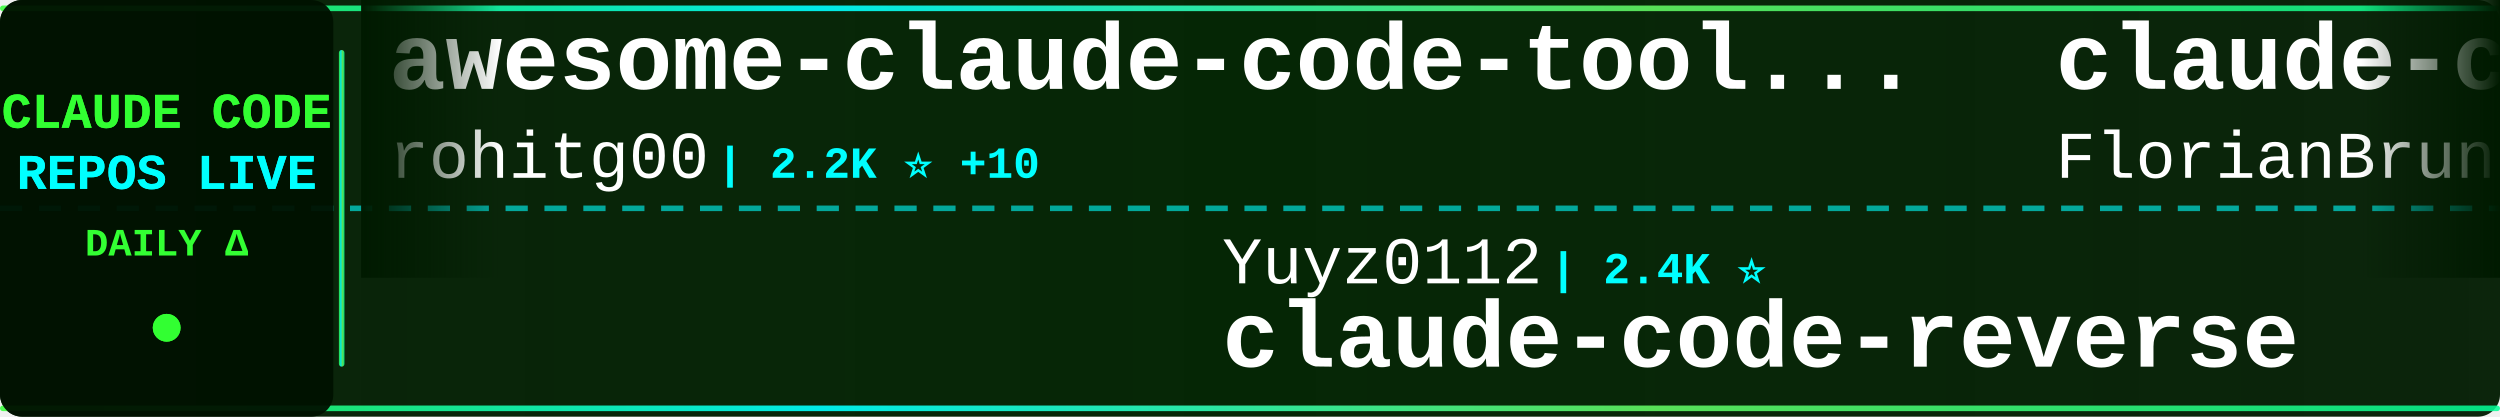
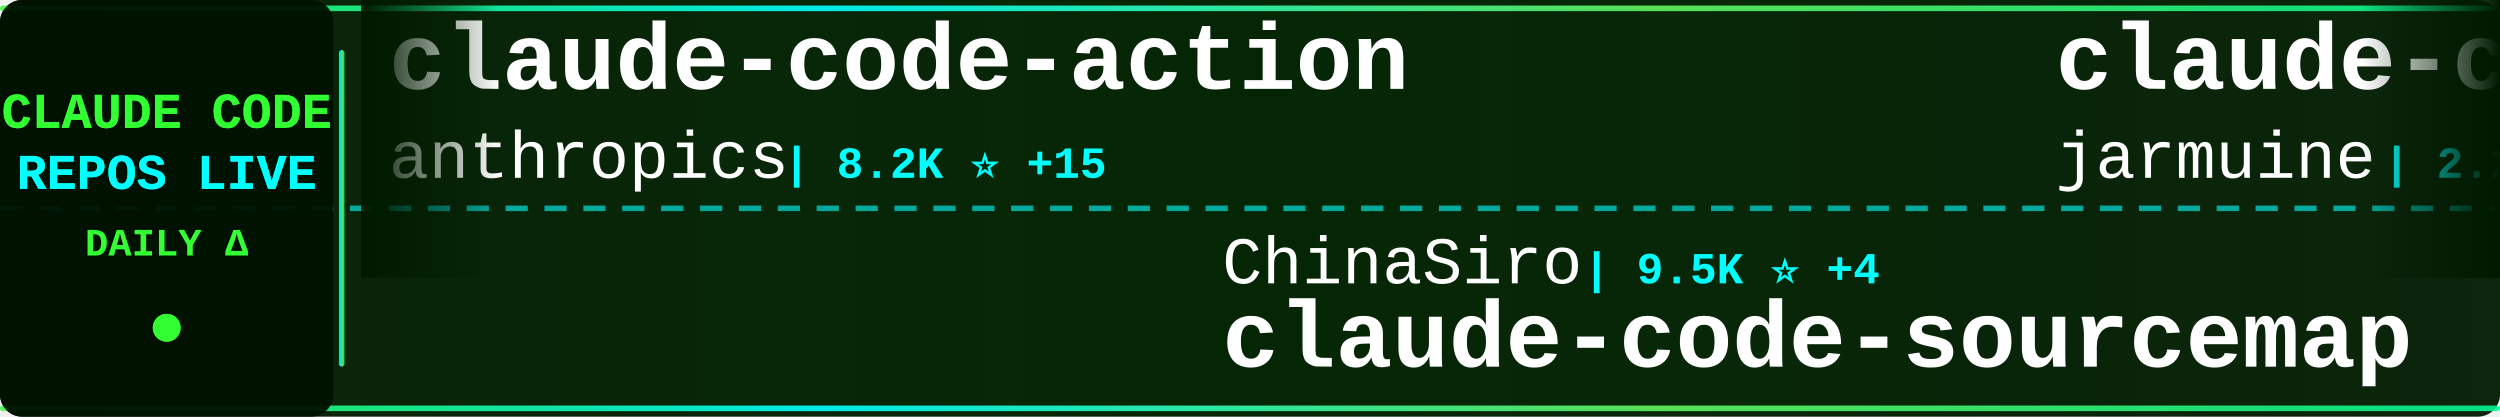
<svg xmlns="http://www.w3.org/2000/svg" width="900" height="150">
  <defs>
    <linearGradient id="tickerBg" x1="0%" y1="0%" x2="100%" y2="0%">
      <stop offset="0%" style="stop-color:#001a00;stop-opacity:0.95" />
      <stop offset="50%" style="stop-color:#002200;stop-opacity:0.98" />
      <stop offset="100%" style="stop-color:#001a00;stop-opacity:0.95" />
    </linearGradient>
    <linearGradient id="borderGrad" x1="0%" y1="0%" x2="100%" y2="0%">
      <stop offset="0%" style="stop-color:#33ff33;stop-opacity:0.85">
        <animate attributeName="stop-opacity" values="0.85;1;0.85" dur="2s" repeatCount="indefinite" />
      </stop>
      <stop offset="33%" style="stop-color:#00ffff;stop-opacity:0.9">
        <animate attributeName="stop-opacity" values="0.9;1;0.9" dur="2.2s" repeatCount="indefinite" />
      </stop>
      <stop offset="66%" style="stop-color:#66ff66;stop-opacity:0.85">
        <animate attributeName="stop-opacity" values="0.85;1;0.85" dur="1.8s" repeatCount="indefinite" />
      </stop>
      <stop offset="100%" style="stop-color:#00ff99;stop-opacity:0.85">
        <animate attributeName="stop-opacity" values="0.85;1;0.85" dur="2s" repeatCount="indefinite" />
      </stop>
    </linearGradient>
    <filter id="textGlow">
      <feGaussianBlur stdDeviation="0.1" result="coloredBlur" />
      <feMerge>
        <feMergeNode in="coloredBlur" />
        <feMergeNode in="SourceGraphic" />
      </feMerge>
    </filter>
    <filter id="metricGlow">
      <feGaussianBlur stdDeviation="0.2" result="coloredBlur" />
      <feMerge>
        <feMergeNode in="coloredBlur" />
        <feMergeNode in="SourceGraphic" />
      </feMerge>
    </filter>
    <linearGradient id="leftFade" x1="0%" y1="0%" x2="100%" y2="0%">
      <stop offset="0%" style="stop-color:#001a00;stop-opacity:1" />
      <stop offset="100%" style="stop-color:#001a00;stop-opacity:0" />
    </linearGradient>
    <linearGradient id="rightFade" x1="0%" y1="0%" x2="100%" y2="0%">
      <stop offset="0%" style="stop-color:#001a00;stop-opacity:0" />
      <stop offset="100%" style="stop-color:#001a00;stop-opacity:1" />
    </linearGradient>
  </defs>
  <rect width="900" height="150" fill="url(#tickerBg)" rx="8" />
  <rect x="0" y="2" width="900" height="2" fill="url(#borderGrad)" rx="1" />
  <rect x="0" y="146" width="900" height="2" fill="url(#borderGrad)" rx="1" />
  <line x1="0" y1="75" x2="900" y2="75" stroke="#00ffff" stroke-width="2" stroke-dasharray="8 6" opacity="0.6" />
  <rect x="0" y="0" width="120" height="150" fill="#001100" opacity="0.95" rx="8" />
  <text x="60" y="46" font-family="'Courier New', monospace" font-size="18" font-weight="bold" fill="#33ff33" text-anchor="middle" filter="url(#textGlow)">
    CLAUDE CODE
  </text>
  <text x="60" y="68" font-family="'Courier New', monospace" font-size="18" font-weight="bold" fill="#00ffff" text-anchor="middle" filter="url(#textGlow)">
    REPOS LIVE
  </text>
  <text x="60" y="92" font-family="'Courier New', monospace" font-size="14" font-weight="bold" fill="#33ff33" text-anchor="middle">
    DAILY Δ
  </text>
  <circle cx="60" cy="118" r="5" fill="#33ff33" filter="url(#metricGlow)">
    <animate attributeName="r" values="4;6;4" dur="1.5s" repeatCount="indefinite" />
    <animate attributeName="opacity" values="0.6;1;0.6" dur="1.5s" repeatCount="indefinite" />
  </circle>
  <rect x="122" y="18" width="2" height="114" fill="url(#borderGrad)" rx="1" />
  <clipPath id="tickerClip">
    <rect x="130" y="0" width="770" height="150" />
  </clipPath>
  <g clip-path="url(#tickerClip)">
    <g id="tickerItems">
      <animateTransform attributeName="transform" attributeType="XML" type="translate" from="0 0" to="-3000 0" dur="54s" repeatCount="indefinite" />
      <g transform="translate(0, 0)">
-         <text x="140" y="32" font-family="'Courier New', monospace" font-size="34" font-weight="bold" fill="#ffffff">awesome-claude-code-tool...</text>
-         <text x="140" y="64" font-family="'Courier New', monospace" font-size="24" font-weight="normal" fill="#ffffff" opacity="1.0">rohitg00</text>
-         <text x="258" y="64" font-family="'Courier New', monospace" font-size="16" font-weight="bold" fill="#00ffff"> | 2.2K ⭐ +10</text>
+         <text x="140" y="32" font-family="'Courier New', monospace" font-size="34" font-weight="bold" fill="#ffffff">claude-code-action</text>
+         <text x="140" y="64" font-family="'Courier New', monospace" font-size="24" font-weight="normal" fill="#ffffff" opacity="1.0">anthropics</text>
+         <text x="282" y="64" font-family="'Courier New', monospace" font-size="16" font-weight="bold" fill="#00ffff"> | 8.2K ⭐ +15</text>
      </g>
      <g transform="translate(300, 0)">
-         <text x="140" y="102" font-family="'Courier New', monospace" font-size="24" font-weight="normal" fill="#ffffff" opacity="1.0">Yuyz0112</text>
-         <text x="258" y="102" font-family="'Courier New', monospace" font-size="16" font-weight="bold" fill="#00ffff"> | 2.4K ⭐</text>
-         <text x="140" y="132" font-family="'Courier New', monospace" font-size="34" font-weight="bold" fill="#ffffff">claude-code-reverse</text>
+         <text x="140" y="102" font-family="'Courier New', monospace" font-size="24" font-weight="normal" fill="#ffffff" opacity="1.0">ChinaSiro</text>
+         <text x="270" y="102" font-family="'Courier New', monospace" font-size="16" font-weight="bold" fill="#00ffff"> | 9.5K ⭐ +4</text>
+         <text x="140" y="132" font-family="'Courier New', monospace" font-size="34" font-weight="bold" fill="#ffffff">claude-code-sourcemap</text>
      </g>
      <g transform="translate(600, 0)">
-         <text x="140" y="32" font-family="'Courier New', monospace" font-size="34" font-weight="bold" fill="#ffffff">claude-code-ultimate-gui...</text>
-         <text x="140" y="64" font-family="'Courier New', monospace" font-size="24" font-weight="normal" fill="#ffffff" opacity="1.0">FlorianBruniaux</text>
-         <text x="342" y="64" font-family="'Courier New', monospace" font-size="16" font-weight="bold" fill="#00ffff"> | 5.3K ⭐ +18</text>
+         <text x="140" y="32" font-family="'Courier New', monospace" font-size="34" font-weight="bold" fill="#ffffff">claude-code</text>
+         <text x="140" y="64" font-family="'Courier New', monospace" font-size="24" font-weight="normal" fill="#ffffff" opacity="1.0">jarmuine</text>
+         <text x="258" y="64" font-family="'Courier New', monospace" font-size="16" font-weight="bold" fill="#00ffff"> | 2.2K ⭐ +2</text>
      </g>
      <g transform="translate(900, 0)">
-         <text x="140" y="102" font-family="'Courier New', monospace" font-size="24" font-weight="normal" fill="#ffffff" opacity="1.0">alex000kim</text>
-         <text x="282" y="102" font-family="'Courier New', monospace" font-size="16" font-weight="bold" fill="#00ffff"> | 229 ⭐</text>
-         <text x="140" y="132" font-family="'Courier New', monospace" font-size="34" font-weight="bold" fill="#ffffff">claude-code</text>
+         <text x="140" y="102" font-family="'Courier New', monospace" font-size="24" font-weight="normal" fill="#ffffff" opacity="1.0">feiskyer</text>
+         <text x="258" y="102" font-family="'Courier New', monospace" font-size="16" font-weight="bold" fill="#00ffff"> | 1.6K ⭐ +1</text>
+         <text x="140" y="132" font-family="'Courier New', monospace" font-size="34" font-weight="bold" fill="#ffffff">claude-code-settings</text>
      </g>
      <g transform="translate(1200, 0)">
-         <text x="140" y="32" font-family="'Courier New', monospace" font-size="34" font-weight="bold" fill="#ffffff">claude-code-harness</text>
-         <text x="140" y="64" font-family="'Courier New', monospace" font-size="24" font-weight="normal" fill="#ffffff" opacity="1.0">Chachamaru127</text>
-         <text x="318" y="64" font-family="'Courier New', monospace" font-size="16" font-weight="bold" fill="#00ffff"> | 2.9K ⭐ +4</text>
+         <text x="140" y="32" font-family="'Courier New', monospace" font-size="34" font-weight="bold" fill="#ffffff">claude-code-my-workflow</text>
+         <text x="140" y="64" font-family="'Courier New', monospace" font-size="24" font-weight="normal" fill="#ffffff" opacity="1.0">pedrohcgs</text>
+         <text x="270" y="64" font-family="'Courier New', monospace" font-size="16" font-weight="bold" fill="#00ffff"> | 1.3K ⭐ +8</text>
      </g>
      <g transform="translate(1500, 0)">
-         <text x="140" y="102" font-family="'Courier New', monospace" font-size="24" font-weight="normal" fill="#ffffff" opacity="1.0">jqueryscript</text>
-         <text x="306" y="102" font-family="'Courier New', monospace" font-size="16" font-weight="bold" fill="#00ffff"> | 455 ⭐ +2</text>
-         <text x="140" y="132" font-family="'Courier New', monospace" font-size="34" font-weight="bold" fill="#ffffff">awesome-claude-code</text>
+         <text x="140" y="102" font-family="'Courier New', monospace" font-size="24" font-weight="normal" fill="#ffffff" opacity="1.0">disler</text>
+         <text x="234" y="102" font-family="'Courier New', monospace" font-size="16" font-weight="bold" fill="#00ffff"> | 1.4K ⭐ +4</text>
+         <text x="140" y="132" font-family="'Courier New', monospace" font-size="34" font-weight="bold" fill="#ffffff">pi-vs-claude-code</text>
      </g>
      <g transform="translate(1800, 0)">
-         <text x="140" y="32" font-family="'Courier New', monospace" font-size="34" font-weight="bold" fill="#ffffff">claude-code-source</text>
-         <text x="140" y="64" font-family="'Courier New', monospace" font-size="24" font-weight="normal" fill="#ffffff" opacity="1.0">hangsman</text>
-         <text x="258" y="64" font-family="'Courier New', monospace" font-size="16" font-weight="bold" fill="#00ffff"> | 787 ⭐</text>
+         <text x="140" y="32" font-family="'Courier New', monospace" font-size="34" font-weight="bold" fill="#ffffff">Claude-code</text>
+         <text x="140" y="64" font-family="'Courier New', monospace" font-size="24" font-weight="normal" fill="#ffffff" opacity="1.0">fazxes</text>
+         <text x="234" y="64" font-family="'Courier New', monospace" font-size="16" font-weight="bold" fill="#00ffff"> | 223 ⭐</text>
      </g>
      <g transform="translate(2100, 0)">
+         <text x="140" y="102" font-family="'Courier New', monospace" font-size="24" font-weight="normal" fill="#ffffff" opacity="1.0">Yeachan-Heo</text>
+         <text x="294" y="102" font-family="'Courier New', monospace" font-size="16" font-weight="bold" fill="#00ffff"> | 37.4K ⭐ +57</text>
+         <text x="140" y="132" font-family="'Courier New', monospace" font-size="34" font-weight="bold" fill="#ffffff">oh-my-claudecode</text>
+       </g>
+       <g transform="translate(2400, 0)">
+         <text x="140" y="32" font-family="'Courier New', monospace" font-size="34" font-weight="bold" fill="#ffffff">claude-code-infrastructu...</text>
+         <text x="140" y="64" font-family="'Courier New', monospace" font-size="24" font-weight="normal" fill="#ffffff" opacity="1.0">diet103</text>
+         <text x="246" y="64" font-family="'Courier New', monospace" font-size="16" font-weight="bold" fill="#00ffff"> | 9.7K ⭐ +4</text>
+       </g>
+       <g transform="translate(2700, 0)">
+         <text x="140" y="102" font-family="'Courier New', monospace" font-size="24" font-weight="normal" fill="#ffffff" opacity="1.0">VoltAgent</text>
+         <text x="270" y="102" font-family="'Courier New', monospace" font-size="16" font-weight="bold" fill="#00ffff"> | 22.8K ⭐ +59</text>
+         <text x="140" y="132" font-family="'Courier New', monospace" font-size="34" font-weight="bold" fill="#ffffff">awesome-claude-code-suba...</text>
+       </g>
+       <g transform="translate(3000, 0)">
+         <text x="140" y="32" font-family="'Courier New', monospace" font-size="34" font-weight="bold" fill="#ffffff">claude-code-action</text>
+         <text x="140" y="64" font-family="'Courier New', monospace" font-size="24" font-weight="normal" fill="#ffffff" opacity="1.0">anthropics</text>
+         <text x="282" y="64" font-family="'Courier New', monospace" font-size="16" font-weight="bold" fill="#00ffff"> | 8.2K ⭐ +15</text>
+       </g>
+       <g transform="translate(3300, 0)">
        <text x="140" y="102" font-family="'Courier New', monospace" font-size="24" font-weight="normal" fill="#ffffff" opacity="1.0">ChinaSiro</text>
-         <text x="270" y="102" font-family="'Courier New', monospace" font-size="16" font-weight="bold" fill="#00ffff"> | 9.5K ⭐ +3</text>
+         <text x="270" y="102" font-family="'Courier New', monospace" font-size="16" font-weight="bold" fill="#00ffff"> | 9.5K ⭐ +4</text>
        <text x="140" y="132" font-family="'Courier New', monospace" font-size="34" font-weight="bold" fill="#ffffff">claude-code-sourcemap</text>
      </g>
-       <g transform="translate(2400, 0)">
-         <text x="140" y="32" font-family="'Courier New', monospace" font-size="34" font-weight="bold" fill="#ffffff">claude-code-video-toolki...</text>
-         <text x="140" y="64" font-family="'Courier New', monospace" font-size="24" font-weight="normal" fill="#ffffff" opacity="1.0">digitalsamba</text>
-         <text x="306" y="64" font-family="'Courier New', monospace" font-size="16" font-weight="bold" fill="#00ffff"> | 1.7K ⭐ +11</text>
-       </g>
-       <g transform="translate(2700, 0)">
-         <text x="140" y="102" font-family="'Courier New', monospace" font-size="24" font-weight="normal" fill="#ffffff" opacity="1.0">pedrohcgs</text>
-         <text x="270" y="102" font-family="'Courier New', monospace" font-size="16" font-weight="bold" fill="#00ffff"> | 1.3K ⭐ +6</text>
-         <text x="140" y="132" font-family="'Courier New', monospace" font-size="34" font-weight="bold" fill="#ffffff">claude-code-my-workflow</text>
-       </g>
-       <g transform="translate(3000, 0)">
-         <text x="140" y="32" font-family="'Courier New', monospace" font-size="34" font-weight="bold" fill="#ffffff">awesome-claude-code-tool...</text>
-         <text x="140" y="64" font-family="'Courier New', monospace" font-size="24" font-weight="normal" fill="#ffffff" opacity="1.0">rohitg00</text>
-         <text x="258" y="64" font-family="'Courier New', monospace" font-size="16" font-weight="bold" fill="#00ffff"> | 2.2K ⭐ +10</text>
-       </g>
-       <g transform="translate(3300, 0)">
-         <text x="140" y="102" font-family="'Courier New', monospace" font-size="24" font-weight="normal" fill="#ffffff" opacity="1.0">Yuyz0112</text>
-         <text x="258" y="102" font-family="'Courier New', monospace" font-size="16" font-weight="bold" fill="#00ffff"> | 2.4K ⭐</text>
-         <text x="140" y="132" font-family="'Courier New', monospace" font-size="34" font-weight="bold" fill="#ffffff">claude-code-reverse</text>
-       </g>
      <g transform="translate(3600, 0)">
-         <text x="140" y="32" font-family="'Courier New', monospace" font-size="34" font-weight="bold" fill="#ffffff">claude-code-ultimate-gui...</text>
-         <text x="140" y="64" font-family="'Courier New', monospace" font-size="24" font-weight="normal" fill="#ffffff" opacity="1.0">FlorianBruniaux</text>
-         <text x="342" y="64" font-family="'Courier New', monospace" font-size="16" font-weight="bold" fill="#00ffff"> | 5.3K ⭐ +18</text>
+         <text x="140" y="32" font-family="'Courier New', monospace" font-size="34" font-weight="bold" fill="#ffffff">claude-code</text>
+         <text x="140" y="64" font-family="'Courier New', monospace" font-size="24" font-weight="normal" fill="#ffffff" opacity="1.0">jarmuine</text>
+         <text x="258" y="64" font-family="'Courier New', monospace" font-size="16" font-weight="bold" fill="#00ffff"> | 2.2K ⭐ +2</text>
      </g>
      <g transform="translate(3900, 0)">
-         <text x="140" y="102" font-family="'Courier New', monospace" font-size="24" font-weight="normal" fill="#ffffff" opacity="1.0">alex000kim</text>
-         <text x="282" y="102" font-family="'Courier New', monospace" font-size="16" font-weight="bold" fill="#00ffff"> | 229 ⭐</text>
-         <text x="140" y="132" font-family="'Courier New', monospace" font-size="34" font-weight="bold" fill="#ffffff">claude-code</text>
+         <text x="140" y="102" font-family="'Courier New', monospace" font-size="24" font-weight="normal" fill="#ffffff" opacity="1.0">feiskyer</text>
+         <text x="258" y="102" font-family="'Courier New', monospace" font-size="16" font-weight="bold" fill="#00ffff"> | 1.6K ⭐ +1</text>
+         <text x="140" y="132" font-family="'Courier New', monospace" font-size="34" font-weight="bold" fill="#ffffff">claude-code-settings</text>
      </g>
    </g>
  </g>
  <rect x="130" y="0" width="50" height="100" fill="url(#leftFade)" />
  <rect x="850" y="0" width="50" height="100" fill="url(#rightFade)" />
</svg>
